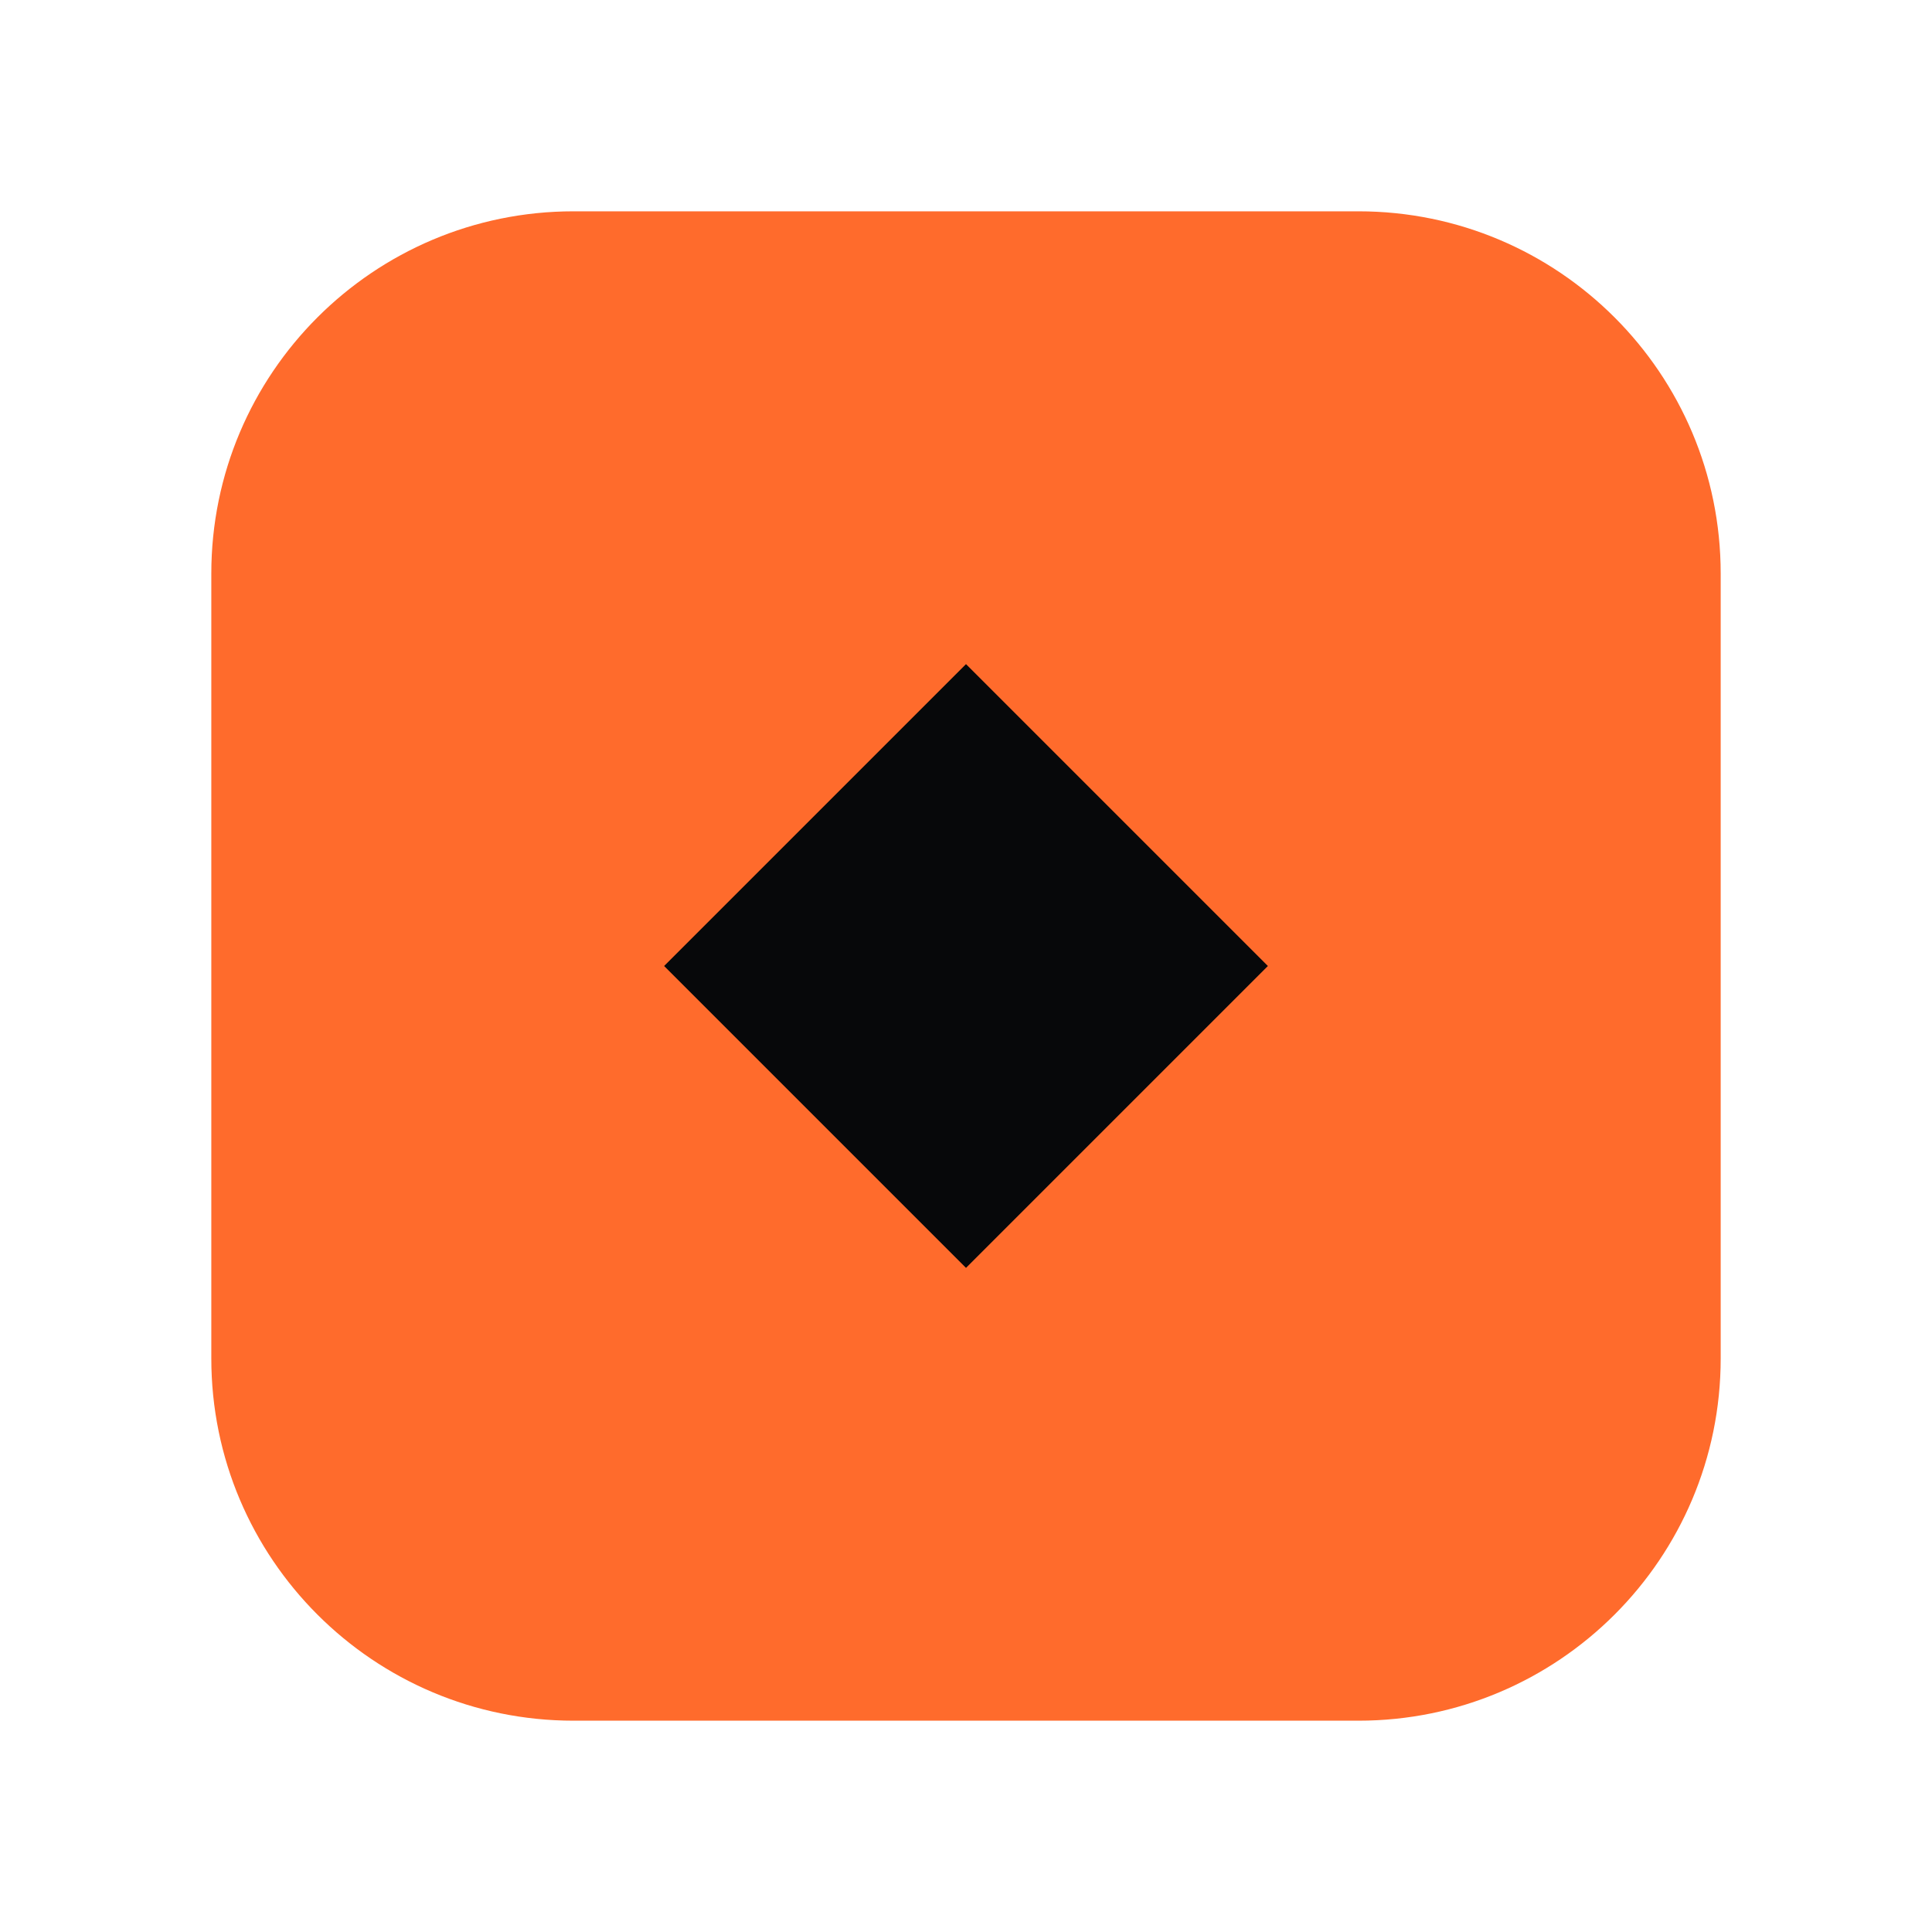
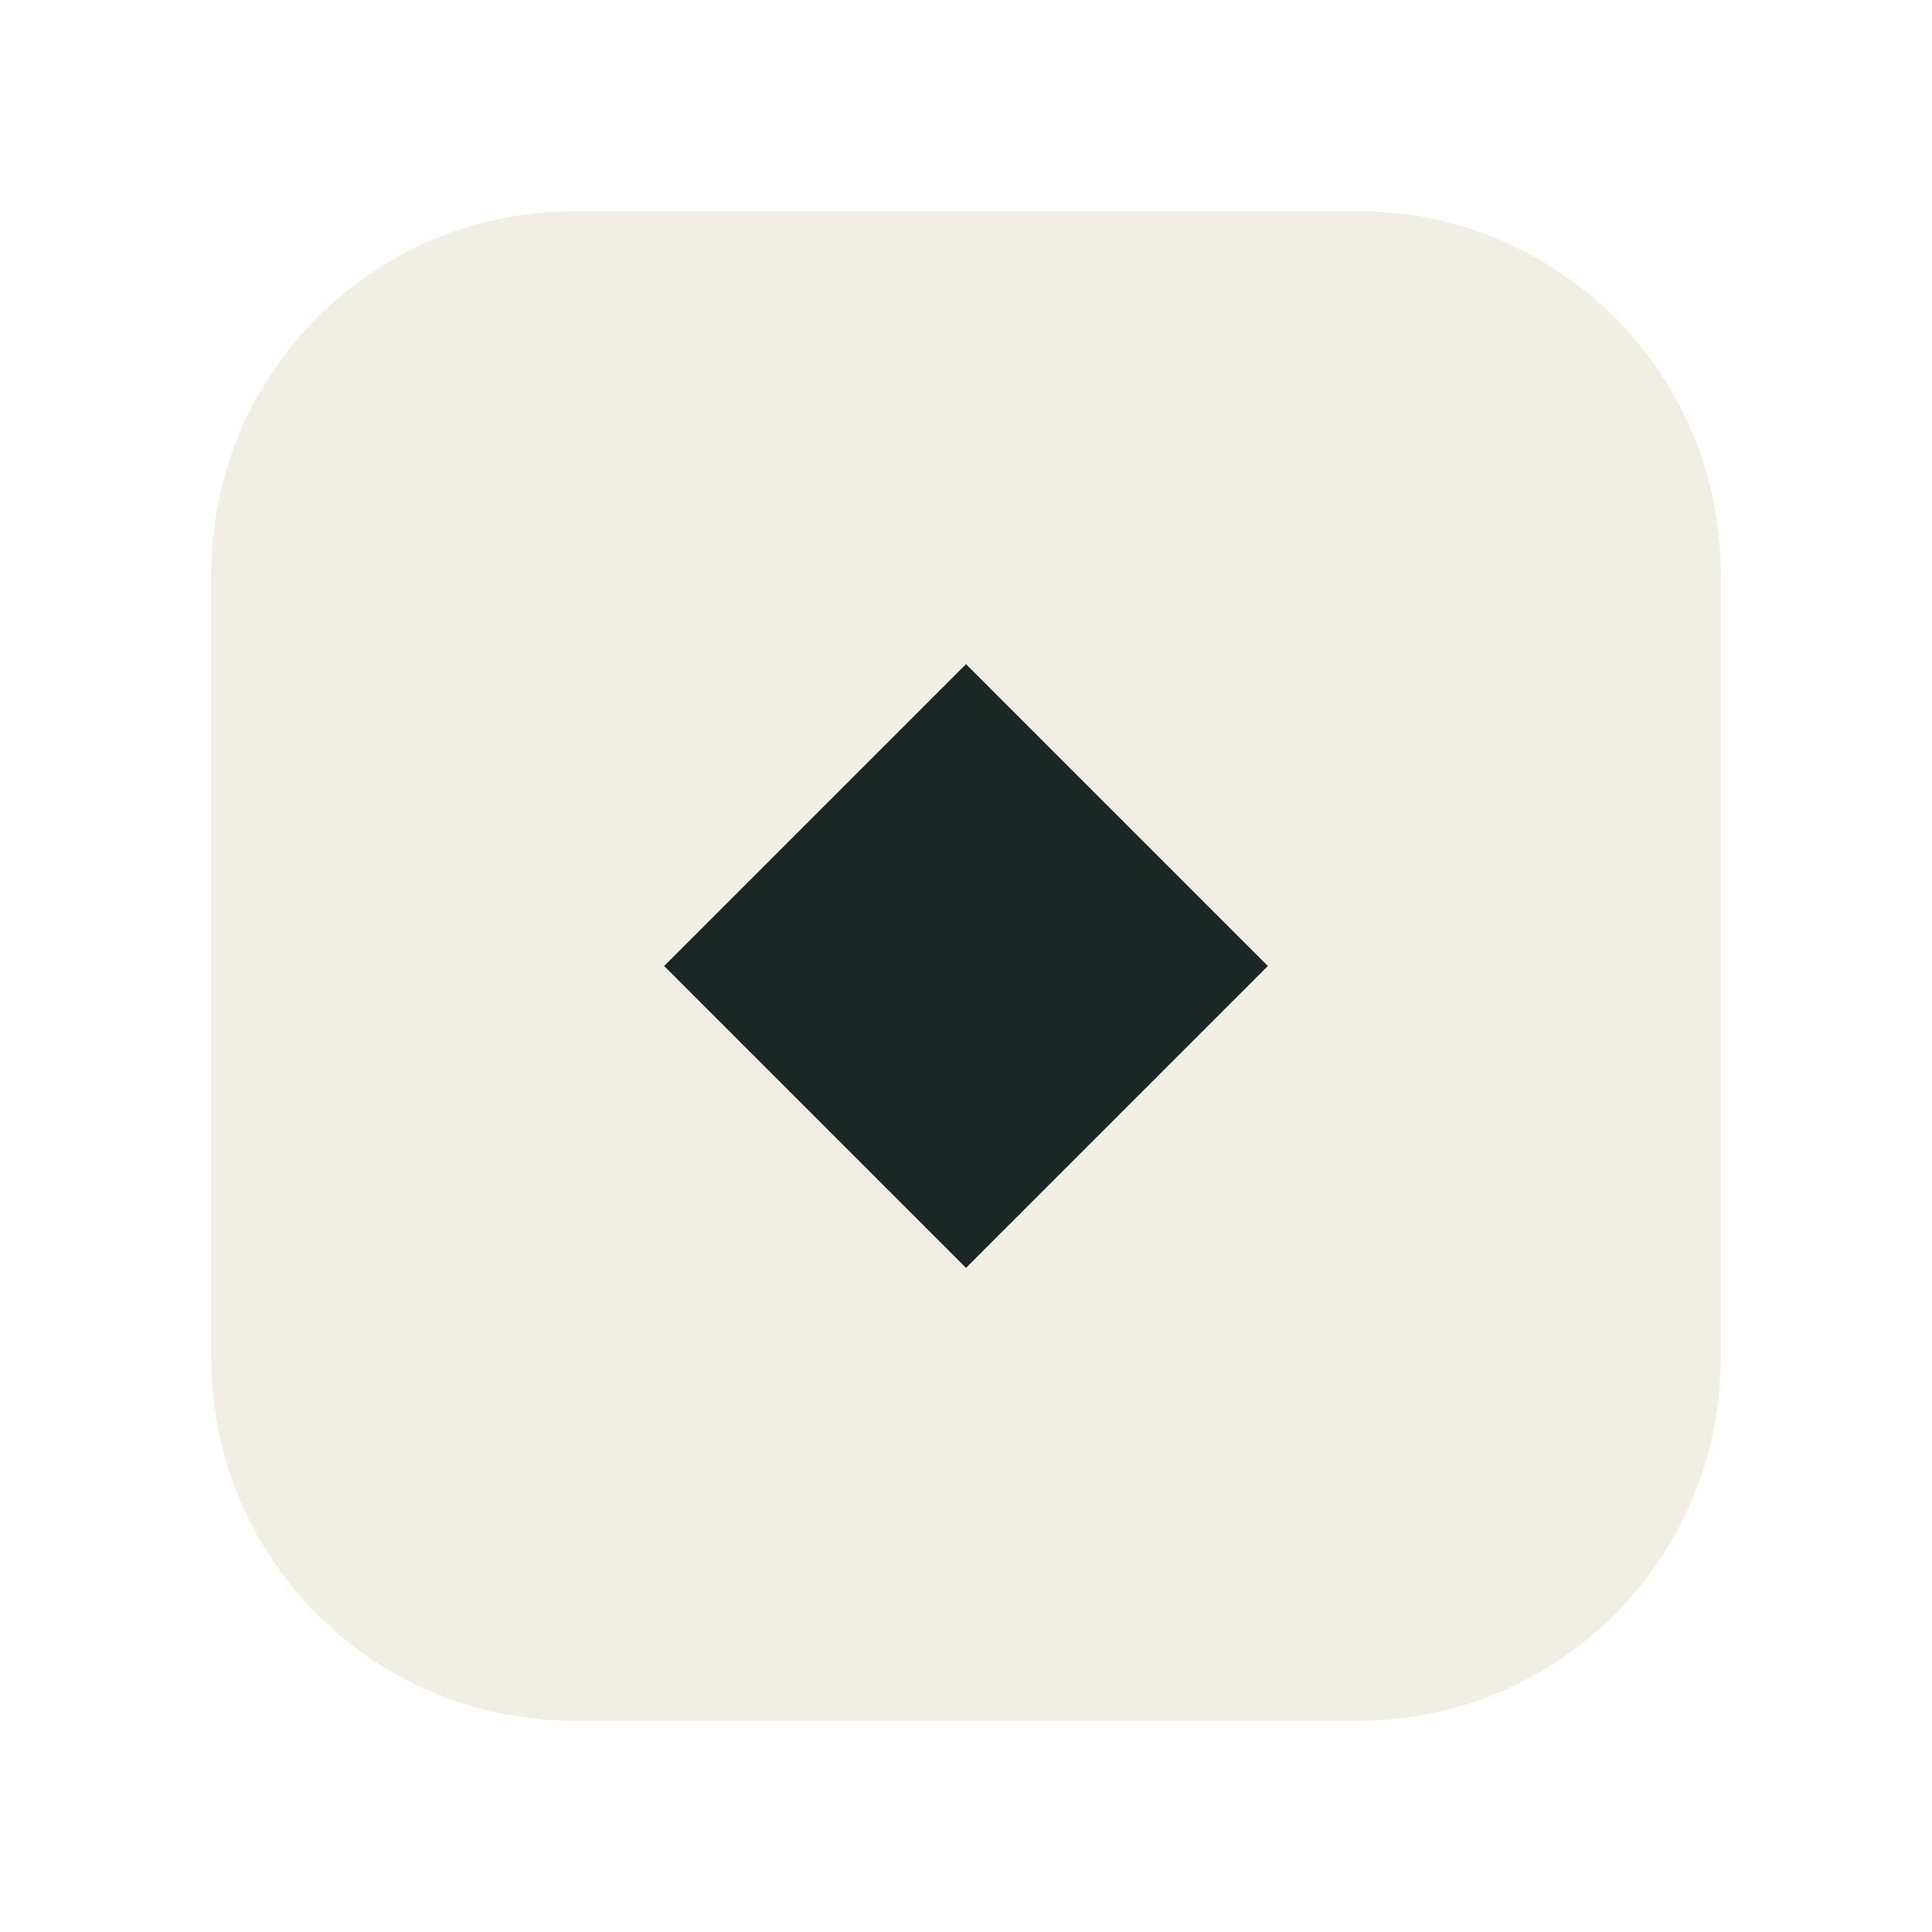
<svg xmlns="http://www.w3.org/2000/svg" viewBox="0 0 64 64">
-   <rect x="7" y="7" width="50" height="50" rx="12" fill="#FF6B2C" />
-   <path d="M32 22 42 32 32 42 22 32Z" fill="#07080A" />
+   <rect x="7" y="7" width="50" height="50" rx="12" fill="#F1EEE4" />
+   <path d="M32 22 42 32 32 42 22 32Z" fill="#1A2623" />
</svg>
